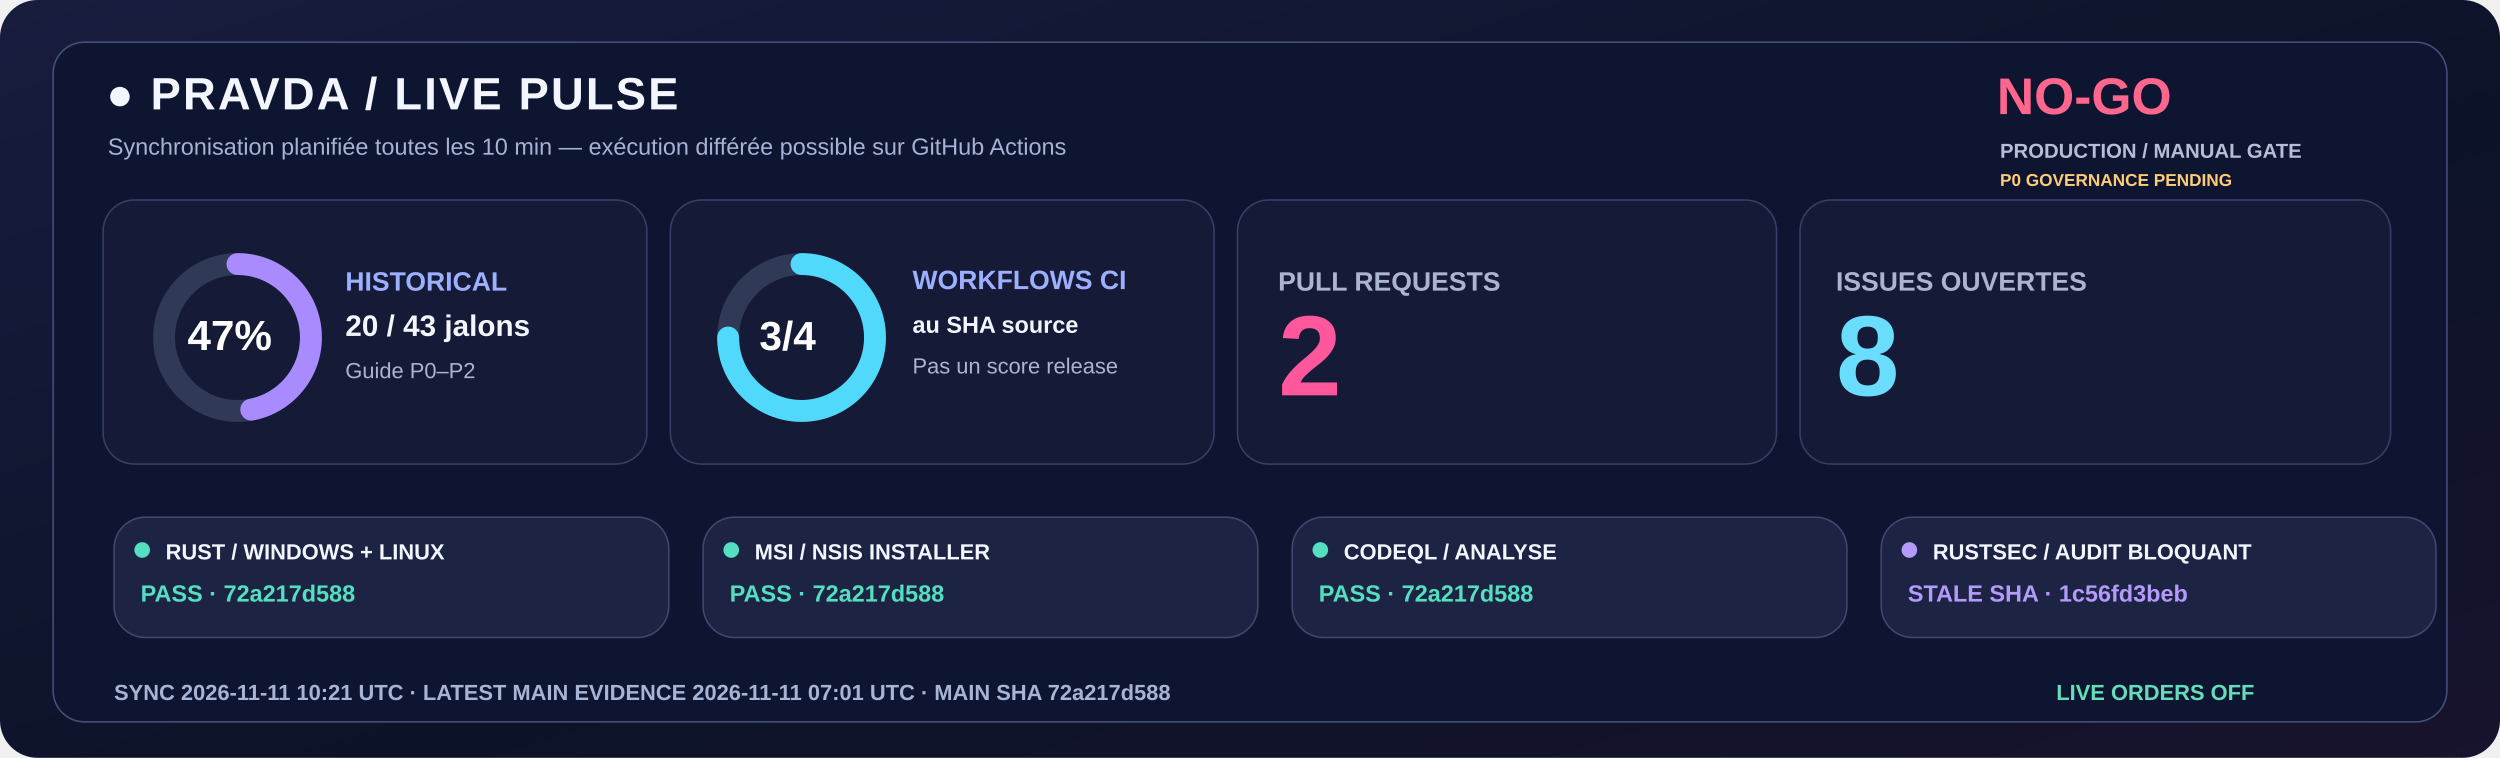
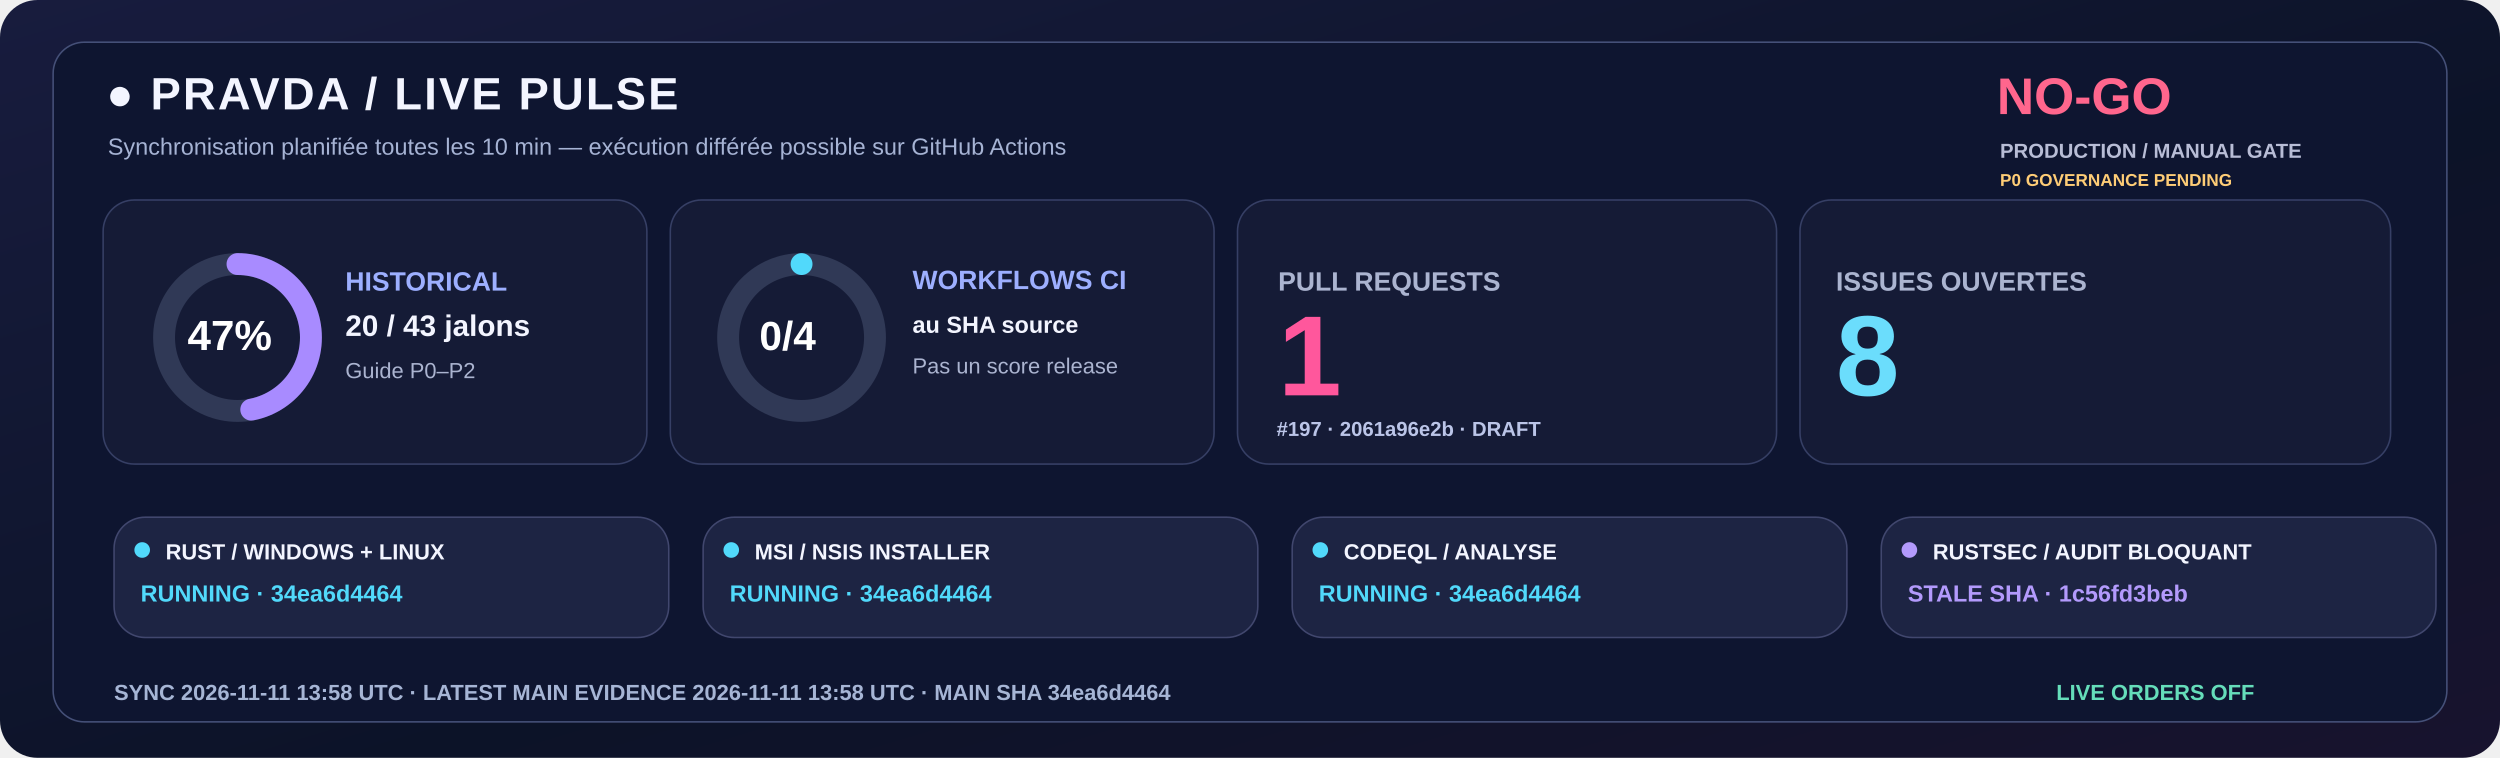
<svg xmlns="http://www.w3.org/2000/svg" width="1600" height="485" viewBox="0 0 1600 485" role="img">
  <defs>
    <linearGradient id="livebg" x1="0" y1="0" x2="1" y2="1">
      <stop stop-color="#181C3E" />
      <stop offset=".58" stop-color="#0C1328" />
      <stop offset="1" stop-color="#18132E" />
    </linearGradient>
  </defs>
  <rect width="1600" height="485" rx="24" fill="url(#livebg)" />
  <rect x="34" y="27" width="1532" height="435" rx="20" fill="#0E1530" stroke="#455078" />
  <text x="68" y="70" fill="#F3F5FF" font-family="Segoe UI,Arial,sans-serif" font-size="29" font-weight="800" letter-spacing="1.4">●  PRAVDA / LIVE PULSE</text>
  <text x="69" y="99" fill="#A6B3D4" font-family="Segoe UI,Arial,sans-serif" font-size="15" font-weight="500">Synchronisation planifiée toutes les 10 min — exécution différée possible sur GitHub Actions</text>
  <text x="1278" y="73" fill="#FF668D" font-family="Segoe UI,Arial,sans-serif" font-size="33" font-weight="800">NO-GO</text>
  <text x="1280" y="101" fill="#B8BDD6" font-family="Segoe UI,Arial,sans-serif" font-size="13" font-weight="650">PRODUCTION / MANUAL GATE</text>
  <text x="1280" y="119" fill="#FFCD76" font-family="Segoe UI,Arial,sans-serif" font-size="11" font-weight="650">P0 GOVERNANCE PENDING</text>
  <rect x="66" y="128" width="348" height="169" rx="20" fill="#151B36" stroke="#363F65" />
  <rect x="429" y="128" width="348" height="169" rx="20" fill="#151B36" stroke="#363F65" />
  <rect x="792" y="128" width="345" height="169" rx="20" fill="#151B36" stroke="#363F65" />
  <rect x="1152" y="128" width="378" height="169" rx="20" fill="#151B36" stroke="#363F65" />
  <circle cx="152" cy="216" r="47" fill="none" stroke="#303956" stroke-width="14" />
  <circle cx="152" cy="216" r="47" fill="none" stroke="#A88BFF" stroke-width="14" stroke-linecap="round" stroke-dasharray="138.80 156.51" transform="rotate(-90 152 216)" />
  <text x="120" y="224" fill="#FFFFFF" font-family="Segoe UI,Arial,sans-serif" font-size="27" font-weight="800">47%</text>
  <text x="221" y="186" fill="#9DAFFF" font-family="Segoe UI,Arial,sans-serif" font-size="17" font-weight="700">HISTORICAL</text>
  <text x="221" y="215" fill="#F3F5FF" font-family="Segoe UI,Arial,sans-serif" font-size="19" font-weight="750">20 / 43 jalons</text>
  <text x="221" y="242" fill="#ABB4D0" font-family="Segoe UI,Arial,sans-serif" font-size="14" font-weight="500">Guide P0–P2</text>
  <circle cx="513" cy="216" r="47" fill="none" stroke="#303956" stroke-width="14" />
-   <circle cx="513" cy="216" r="47" fill="none" stroke="#51D9FB" stroke-width="14" stroke-linecap="round" stroke-dasharray="221.48 73.83" transform="rotate(-90 513 216)" />
-   <text x="486" y="224" fill="#FFFFFF" font-family="Segoe UI,Arial,sans-serif" font-size="26" font-weight="800">3/4</text>
+   <circle cx="513" cy="216" r="47" fill="none" stroke="#51D9FB" stroke-width="14" stroke-linecap="round" stroke-dasharray="0.00 295.31" transform="rotate(-90 513 216)" />
+   <text x="486" y="224" fill="#FFFFFF" font-family="Segoe UI,Arial,sans-serif" font-size="26" font-weight="800">0/4</text>
  <text x="584" y="185" fill="#9DAFFF" font-family="Segoe UI,Arial,sans-serif" font-size="17" font-weight="700">WORKFLOWS CI</text>
  <text x="584" y="213" fill="#F3F5FF" font-family="Segoe UI,Arial,sans-serif" font-size="15" font-weight="600">au SHA source</text>
  <text x="584" y="239" fill="#ABB4D0" font-family="Segoe UI,Arial,sans-serif" font-size="14" font-weight="500">Pas un score release</text>
  <text x="818" y="186" fill="#ABB4D0" font-family="Segoe UI,Arial,sans-serif" font-size="17" font-weight="700">PULL REQUESTS</text>
-   <text x="818" y="253" fill="#FF579C" font-family="Segoe UI,Arial,sans-serif" font-size="73" font-weight="800">2</text>
+   <text x="818" y="253" fill="#FF579C" font-family="Segoe UI,Arial,sans-serif" font-size="73" font-weight="800">1</text>
+   <text x="817" y="279" fill="#BBC5E8" font-family="Segoe UI,Arial,sans-serif" font-size="13" font-weight="600">#197 · 2061a96e2b · DRAFT</text>
  <text x="1175" y="186" fill="#ABB4D0" font-family="Segoe UI,Arial,sans-serif" font-size="17" font-weight="700">ISSUES OUVERTES</text>
  <text x="1175" y="253" fill="#6BDDFC" font-family="Segoe UI,Arial,sans-serif" font-size="73" font-weight="800">8</text>
  <rect x="73" y="331" width="355" height="77" rx="20" fill="#1D2443" stroke="#41476E" />
-   <circle cx="91" cy="352" r="5" fill="#54DFC0" />
+   <circle cx="91" cy="352" r="5" fill="#51D9FB" />
  <text x="106" y="358" fill="#F3F5FF" font-family="Segoe UI,Arial,sans-serif" font-size="14" font-weight="750">RUST / WINDOWS + LINUX</text>
-   <text x="90" y="385" fill="#54DFC0" font-family="Segoe UI,Arial,sans-serif" font-size="15" font-weight="700">PASS · 72a217d588</text>
+   <text x="90" y="385" fill="#51D9FB" font-family="Segoe UI,Arial,sans-serif" font-size="15" font-weight="700">RUNNING · 34ea6d4464</text>
  <rect x="450" y="331" width="355" height="77" rx="20" fill="#1D2443" stroke="#41476E" />
-   <circle cx="468" cy="352" r="5" fill="#54DFC0" />
+   <circle cx="468" cy="352" r="5" fill="#51D9FB" />
  <text x="483" y="358" fill="#F3F5FF" font-family="Segoe UI,Arial,sans-serif" font-size="14" font-weight="750">MSI / NSIS INSTALLER</text>
-   <text x="467" y="385" fill="#54DFC0" font-family="Segoe UI,Arial,sans-serif" font-size="15" font-weight="700">PASS · 72a217d588</text>
+   <text x="467" y="385" fill="#51D9FB" font-family="Segoe UI,Arial,sans-serif" font-size="15" font-weight="700">RUNNING · 34ea6d4464</text>
  <rect x="827" y="331" width="355" height="77" rx="20" fill="#1D2443" stroke="#41476E" />
-   <circle cx="845" cy="352" r="5" fill="#54DFC0" />
+   <circle cx="845" cy="352" r="5" fill="#51D9FB" />
  <text x="860" y="358" fill="#F3F5FF" font-family="Segoe UI,Arial,sans-serif" font-size="14" font-weight="750">CODEQL / ANALYSE</text>
-   <text x="844" y="385" fill="#54DFC0" font-family="Segoe UI,Arial,sans-serif" font-size="15" font-weight="700">PASS · 72a217d588</text>
+   <text x="844" y="385" fill="#51D9FB" font-family="Segoe UI,Arial,sans-serif" font-size="15" font-weight="700">RUNNING · 34ea6d4464</text>
  <rect x="1204" y="331" width="355" height="77" rx="20" fill="#1D2443" stroke="#41476E" />
  <circle cx="1222" cy="352" r="5" fill="#B39AFC" />
  <text x="1237" y="358" fill="#F3F5FF" font-family="Segoe UI,Arial,sans-serif" font-size="14" font-weight="750">RUSTSEC / AUDIT BLOQUANT</text>
  <text x="1221" y="385" fill="#B39AFC" font-family="Segoe UI,Arial,sans-serif" font-size="15" font-weight="700">STALE SHA · 1c56fd3beb</text>
-   <text x="73" y="448" fill="#A6B5D5" font-family="Segoe UI,Arial,sans-serif" font-size="14" font-weight="650">SYNC  2026-11-11 10:21 UTC   ·   LATEST MAIN EVIDENCE  2026-11-11 07:01 UTC   ·   MAIN SHA  72a217d588</text>
+   <text x="73" y="448" fill="#A6B5D5" font-family="Segoe UI,Arial,sans-serif" font-size="14" font-weight="650">SYNC  2026-11-11 13:58 UTC   ·   LATEST MAIN EVIDENCE  2026-11-11 13:58 UTC   ·   MAIN SHA  34ea6d4464</text>
  <text x="1316" y="448" fill="#65DDBA" font-family="Segoe UI,Arial,sans-serif" font-size="14" font-weight="730">LIVE ORDERS  OFF</text>
</svg>
